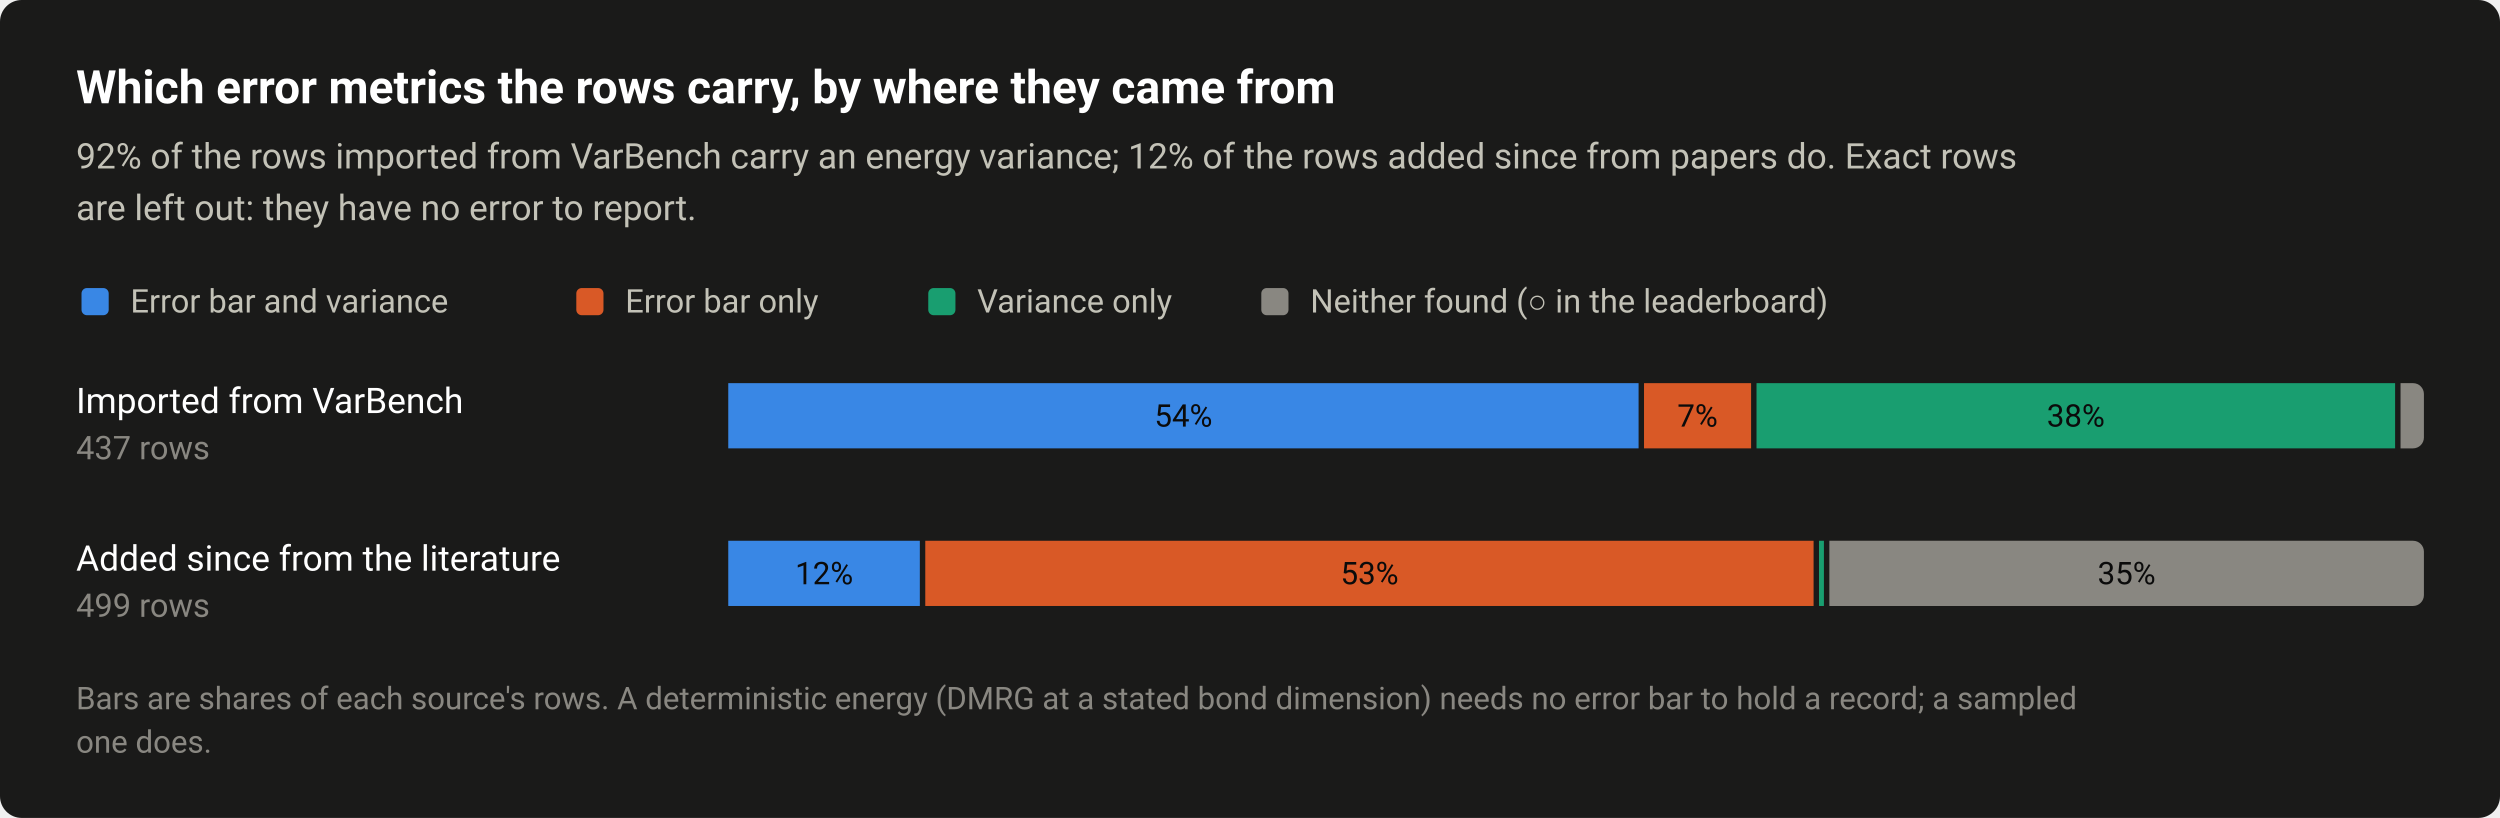
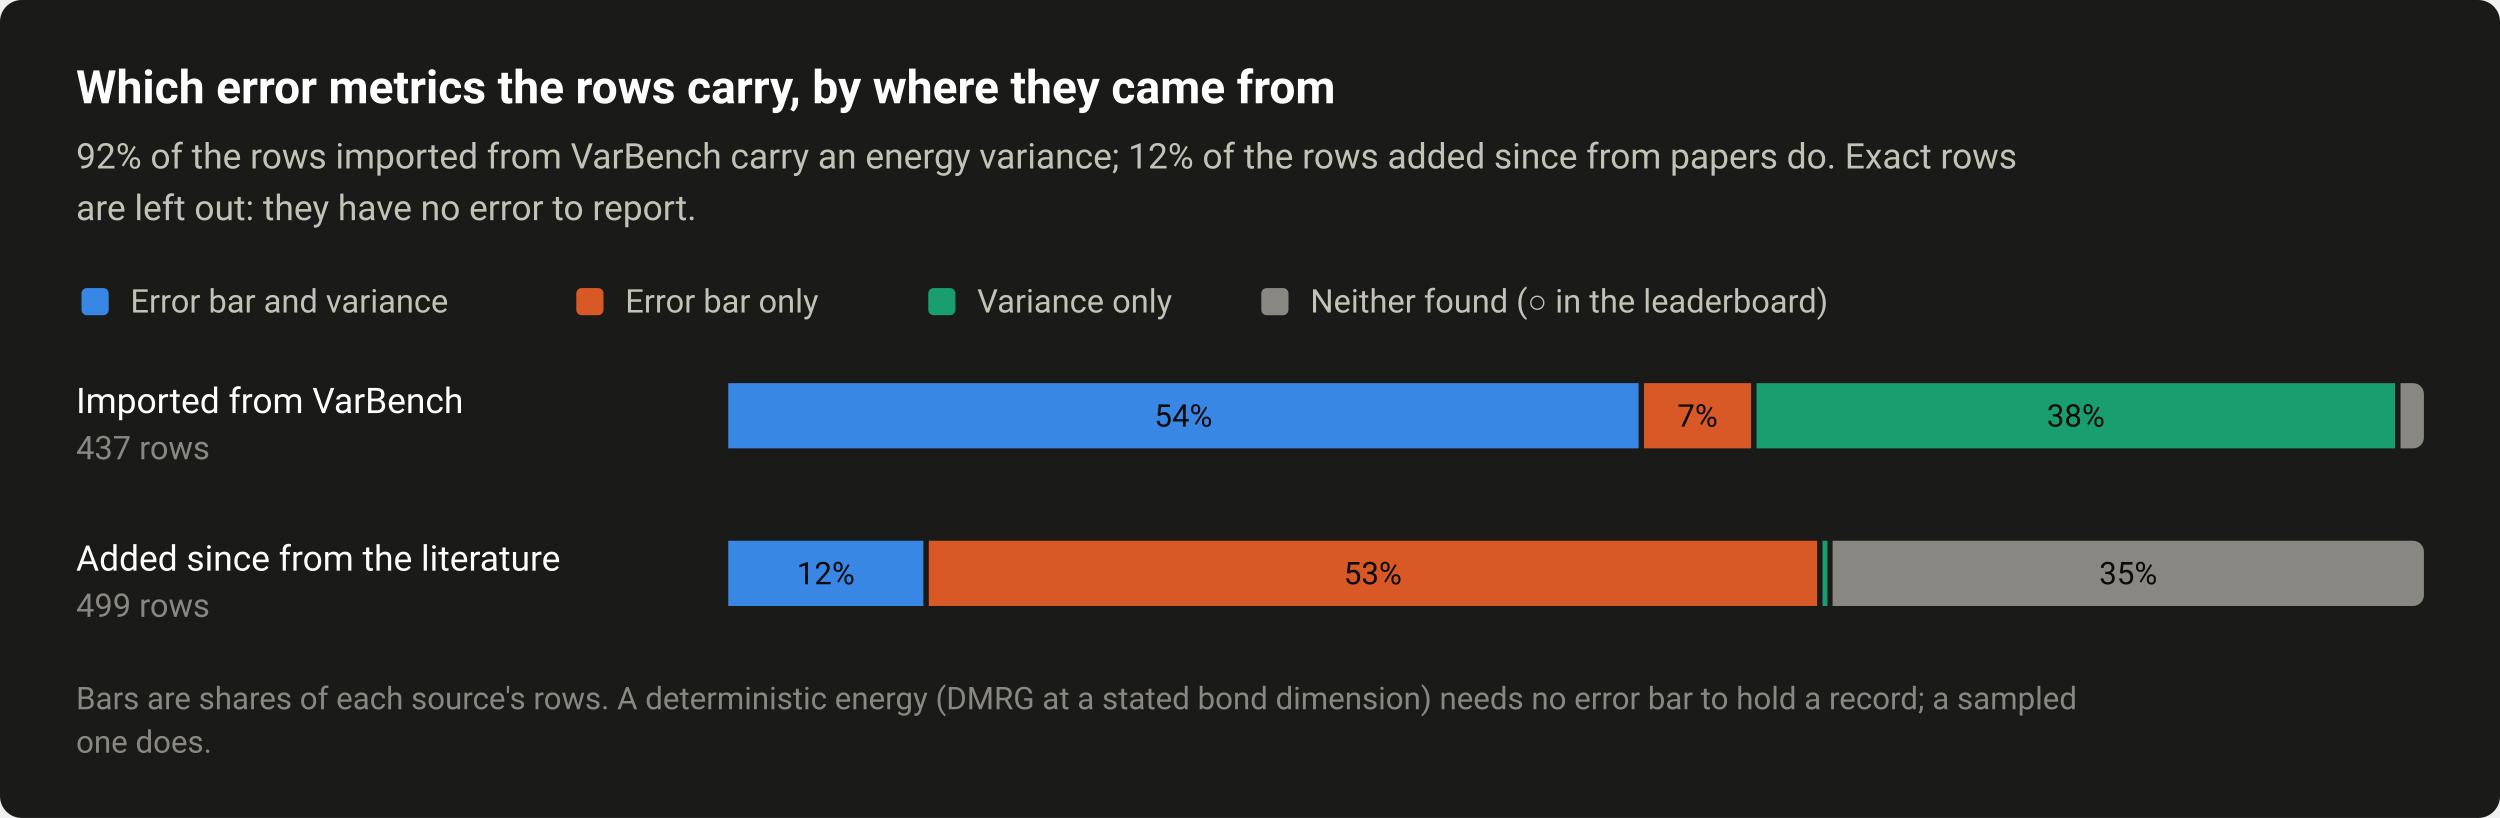
<svg xmlns="http://www.w3.org/2000/svg" width="920" height="301" viewBox="0 0 920 301" role="img" aria-labelledby="title desc">
  <style>text{font-family:system-ui,-apple-system,"Segoe UI",Roboto,"Helvetica Neue",Arial,sans-serif}</style>
  <rect width="920" height="301" rx="8" fill="#1a1a19" />
  <text x="28" y="38" font-size="17" fill="#ffffff" font-weight="600">Which error metrics the rows carry, by where they came from</text>
  <text x="28" y="62" font-size="13" fill="#c3c2b7">92% of the rows imported from VarBench carry an energy variance; 12% of the rows added since from papers do. Exact rows</text>
  <text x="28" y="81" font-size="13" fill="#c3c2b7">are left out: they have no error to report.</text>
  <rect x="30" y="106" width="10" height="10" rx="2" fill="#3987e5" />
  <text x="48" y="115" font-size="12" fill="#c3c2b7">Error bar and variance</text>
  <rect x="212.08" y="106" width="10" height="10" rx="2" fill="#d95926" />
  <text x="230.1" y="115" font-size="12" fill="#c3c2b7">Error bar only</text>
  <rect x="341.6" y="106" width="10" height="10" rx="2" fill="#199e70" />
  <text x="359.6" y="115" font-size="12" fill="#c3c2b7">Variance only</text>
  <rect x="464.16" y="106" width="10" height="10" rx="2" fill="#898781" />
  <text x="482.2" y="115" font-size="12" fill="#c3c2b7">Neither found (○ in the leaderboard)</text>
  <text x="28" y="152" font-size="13" fill="#ffffff">Imported from VarBench</text>
  <text x="28" y="169" font-size="12" fill="#898781" style="font-variant-numeric:tabular-nums">437 rows</text>
  <rect x="268" y="141" width="335" height="24" fill="#3987e5" />
  <text x="435.5" y="157" font-size="11.5" fill="#0b0b0b" text-anchor="middle" style="font-variant-numeric:tabular-nums">54%</text>
  <rect x="605" y="141" width="39.4" height="24" fill="#d95926" />
  <text x="624.7" y="157" font-size="11.5" fill="#0b0b0b" text-anchor="middle" style="font-variant-numeric:tabular-nums">7%</text>
  <rect x="646.4" y="141" width="235" height="24" fill="#199e70" />
  <text x="763.9" y="157" font-size="11.5" fill="#0b0b0b" text-anchor="middle" style="font-variant-numeric:tabular-nums">38%</text>
  <path d="M883.4 141H888A4 4 0 0 1 892 145V161A4 4 0 0 1 888 165H883.4Z" fill="#898781" />
  <text x="28" y="210" font-size="13" fill="#ffffff">Added since from the literature</text>
  <text x="28" y="227" font-size="12" fill="#898781" style="font-variant-numeric:tabular-nums">499 rows</text>
-   <rect x="268" y="199" width="70.5" height="24" fill="#3987e5" />
-   <text x="303.3" y="215" font-size="11.5" fill="#0b0b0b" text-anchor="middle" style="font-variant-numeric:tabular-nums">12%</text>
-   <rect x="340.5" y="199" width="326.9" height="24" fill="#d95926" />
-   <text x="504" y="215" font-size="11.5" fill="#0b0b0b" text-anchor="middle" style="font-variant-numeric:tabular-nums">53%</text>
-   <rect x="669.4" y="199" width="1.8" height="24" fill="#199e70" />
-   <path d="M673.2 199H888A4 4 0 0 1 892 203V219A4 4 0 0 1 888 223H673.2Z" fill="#898781" />
-   <text x="782.6" y="215" font-size="11.5" fill="#0b0b0b" text-anchor="middle" style="font-variant-numeric:tabular-nums">35%</text>
+   <rect x="268" y="199" width="71.8" height="24" fill="#3987e5" />
+   <text x="303.9" y="215" font-size="11.5" fill="#0b0b0b" text-anchor="middle" style="font-variant-numeric:tabular-nums">12%</text>
+   <rect x="341.8" y="199" width="326.9" height="24" fill="#d95926" />
+   <text x="505.2" y="215" font-size="11.5" fill="#0b0b0b" text-anchor="middle" style="font-variant-numeric:tabular-nums">53%</text>
+   <rect x="670.7" y="199" width="1.8" height="24" fill="#199e70" />
+   <path d="M674.4 199H888A4 4 0 0 1 892 203V219A4 4 0 0 1 888 223H674.4Z" fill="#898781" />
+   <text x="783.2" y="215" font-size="11.5" fill="#0b0b0b" text-anchor="middle" style="font-variant-numeric:tabular-nums">35%</text>
  <text x="28" y="261" font-size="11.5" fill="#898781">Bars are shares of each source's rows. A deterministic energy (DMRG at a stated bond dimension) needs no error bar to hold a record; a sampled</text>
  <text x="28" y="277" font-size="11.5" fill="#898781">one does.</text>
</svg>
